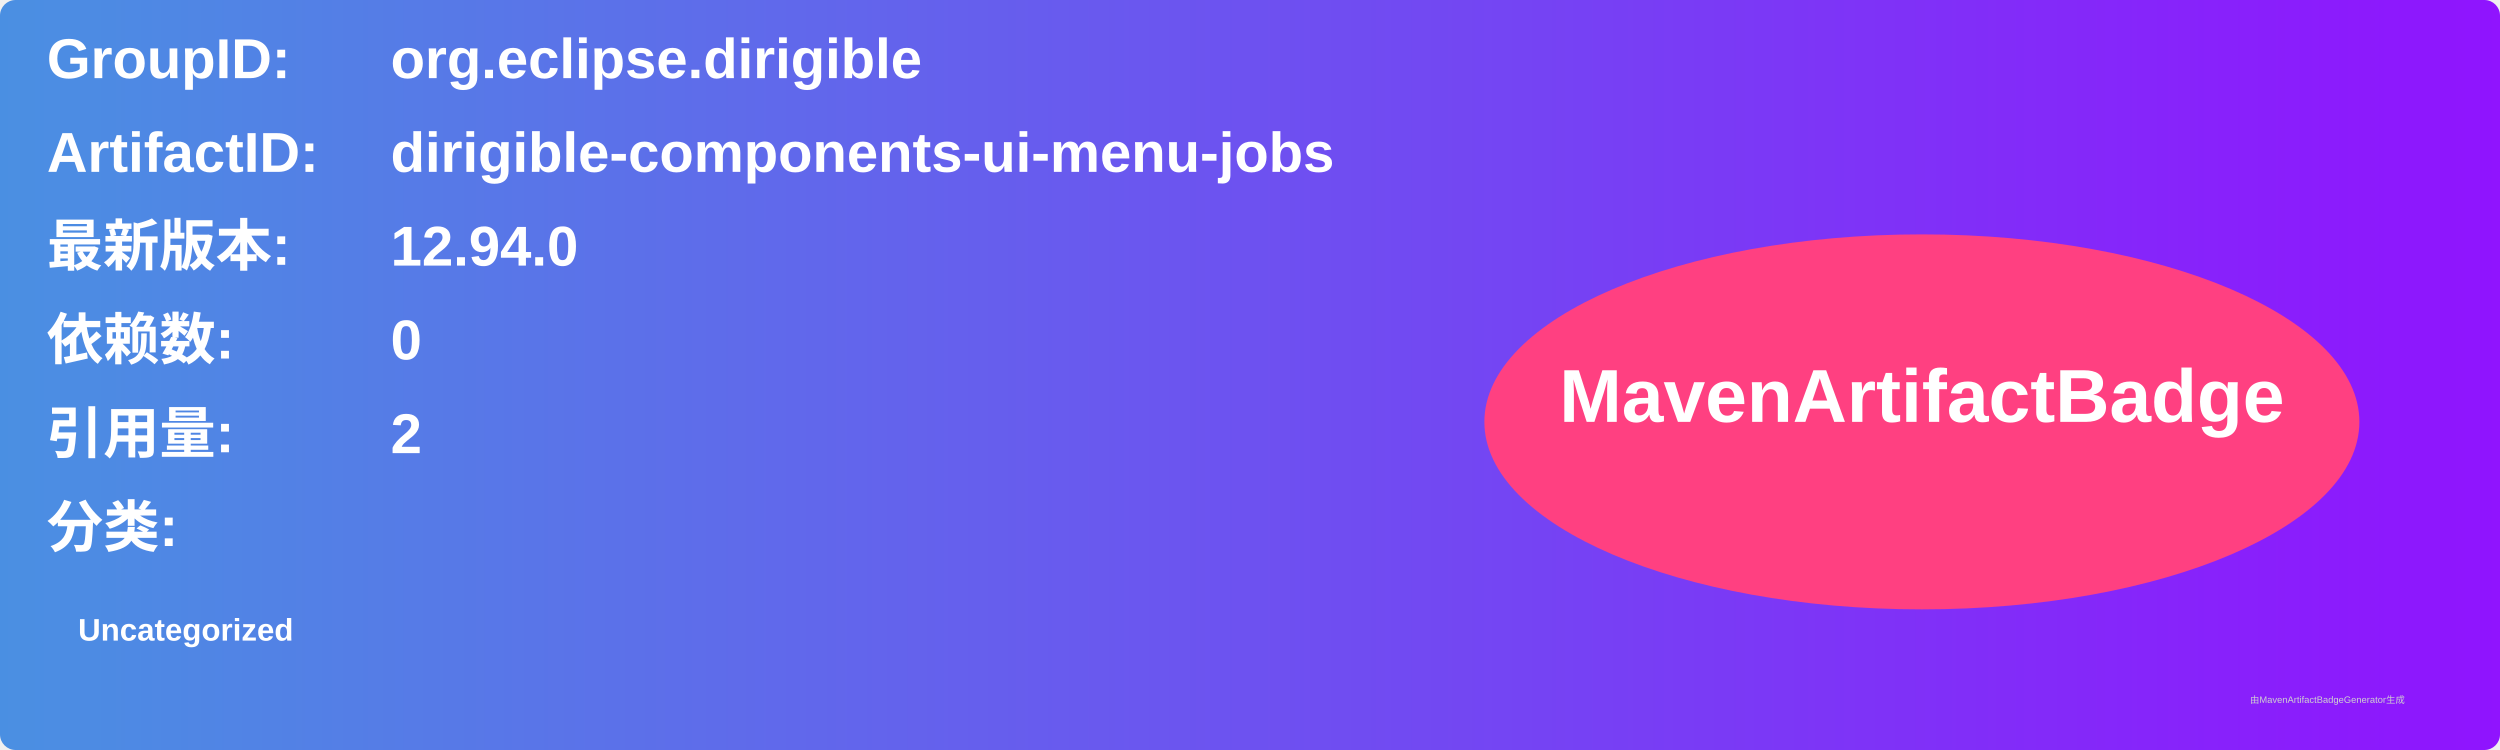
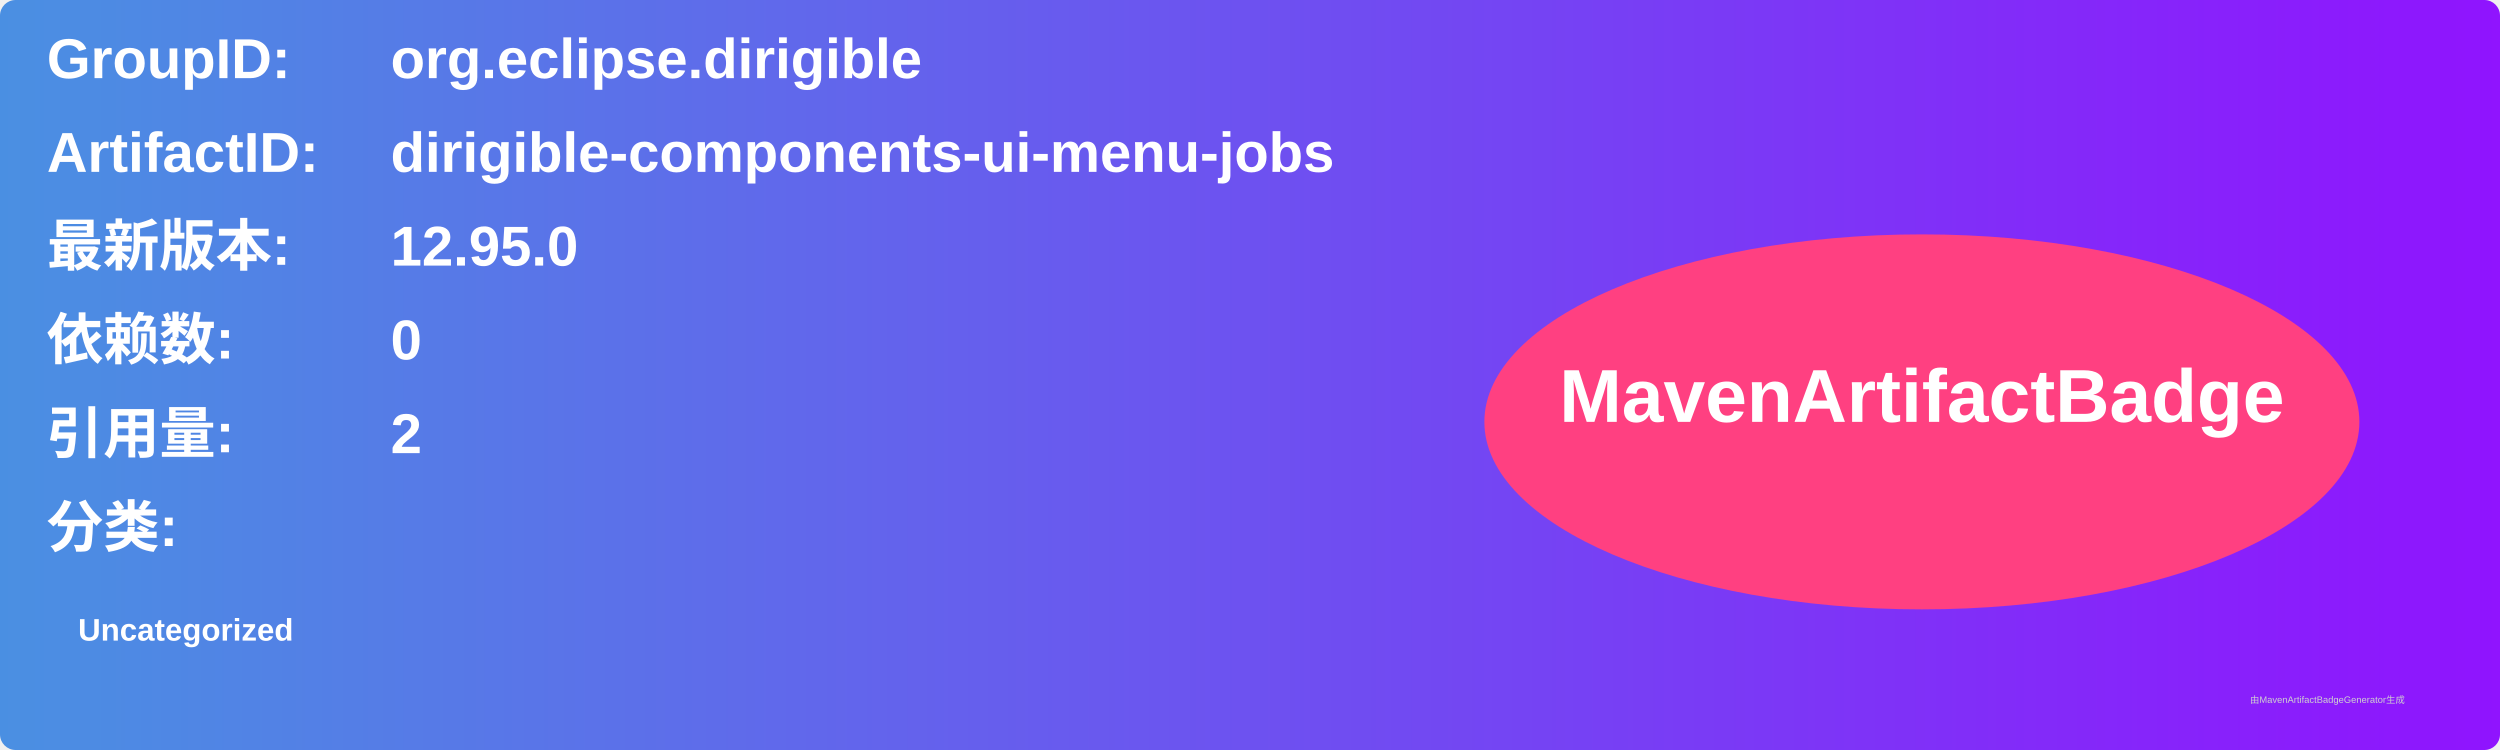
<svg xmlns="http://www.w3.org/2000/svg" width="800" height="240" viewBox="0 0 800 240">
  <linearGradient id="grad" x1="0%" y1="0%" x2="100%" y2="0%">
    <stop offset="0%" stop-color="#4a90e2" />
    <stop offset="100%" stop-color="#9013fe" />
  </linearGradient>
  <rect width="100%" height="100%" rx="5" ry="5" fill="url(#grad)" />
  <g transform="translate(15, 15)">
    <text x="0" y="10" font-family="Arial" font-size="18" fill="white" font-weight="bold" width="260">GroupID:</text>
    <text x="110" y="10" font-family="Arial" font-size="18" fill="white" font-weight="bold" width="460">org.eclipse.dirigible</text>
    <text x="0" y="40" font-family="Arial" font-size="18" fill="white" font-weight="bold" width="260">ArtifactID:</text>
    <text x="110" y="40" font-family="Arial" font-size="18" fill="white" font-weight="bold" width="460">dirigible-components-ui-menu-jobs</text>
    <text x="0" y="70" font-family="Arial" font-size="18" fill="white" font-weight="bold">最新版本:</text>
    <text x="110" y="70" font-family="Arial" font-size="18" fill="white" font-weight="bold">
-       <tspan font-weight="bold">12.94.0</tspan>
+       <tspan font-weight="bold">12.95.0</tspan>
    </text>
    <text x="0" y="100" font-family="Arial" font-size="18" fill="white" font-weight="bold">依赖数: </text>
    <text x="110" y="100" font-family="Arial" font-size="18" fill="white">
      <tspan font-weight="bold">0</tspan>
    </text>
    <text x="0" y="130" font-family="Arial" font-size="18" fill="white" font-weight="bold">引用量: </text>
    <text x="110" y="130" font-family="Arial" font-size="18" fill="white">
      <tspan font-weight="bold">2</tspan>
    </text>
    <text x="0" y="160" font-family="Arial" font-size="18" fill="white" font-weight="bold">分类:</text>
    <text x="10" y="190" font-family="Arial" font-size="10" fill="white">
      <tspan font-weight="bold">Uncategorized</tspan>
    </text>
    <ellipse cx="600" cy="120" rx="140" ry="60" fill="#ff4081" />
    <text x="600" y="120" text-anchor="middle" font-family="Arial" font-size="24" fill="white" font-weight="bold">MavenArtifactBadge</text>
  </g>
  <text x="720" y="225" font-family="Arial" font-size="3" fill="#d0d0d0">由MavenArtifactBadgeGenerator生成</text>
</svg>
